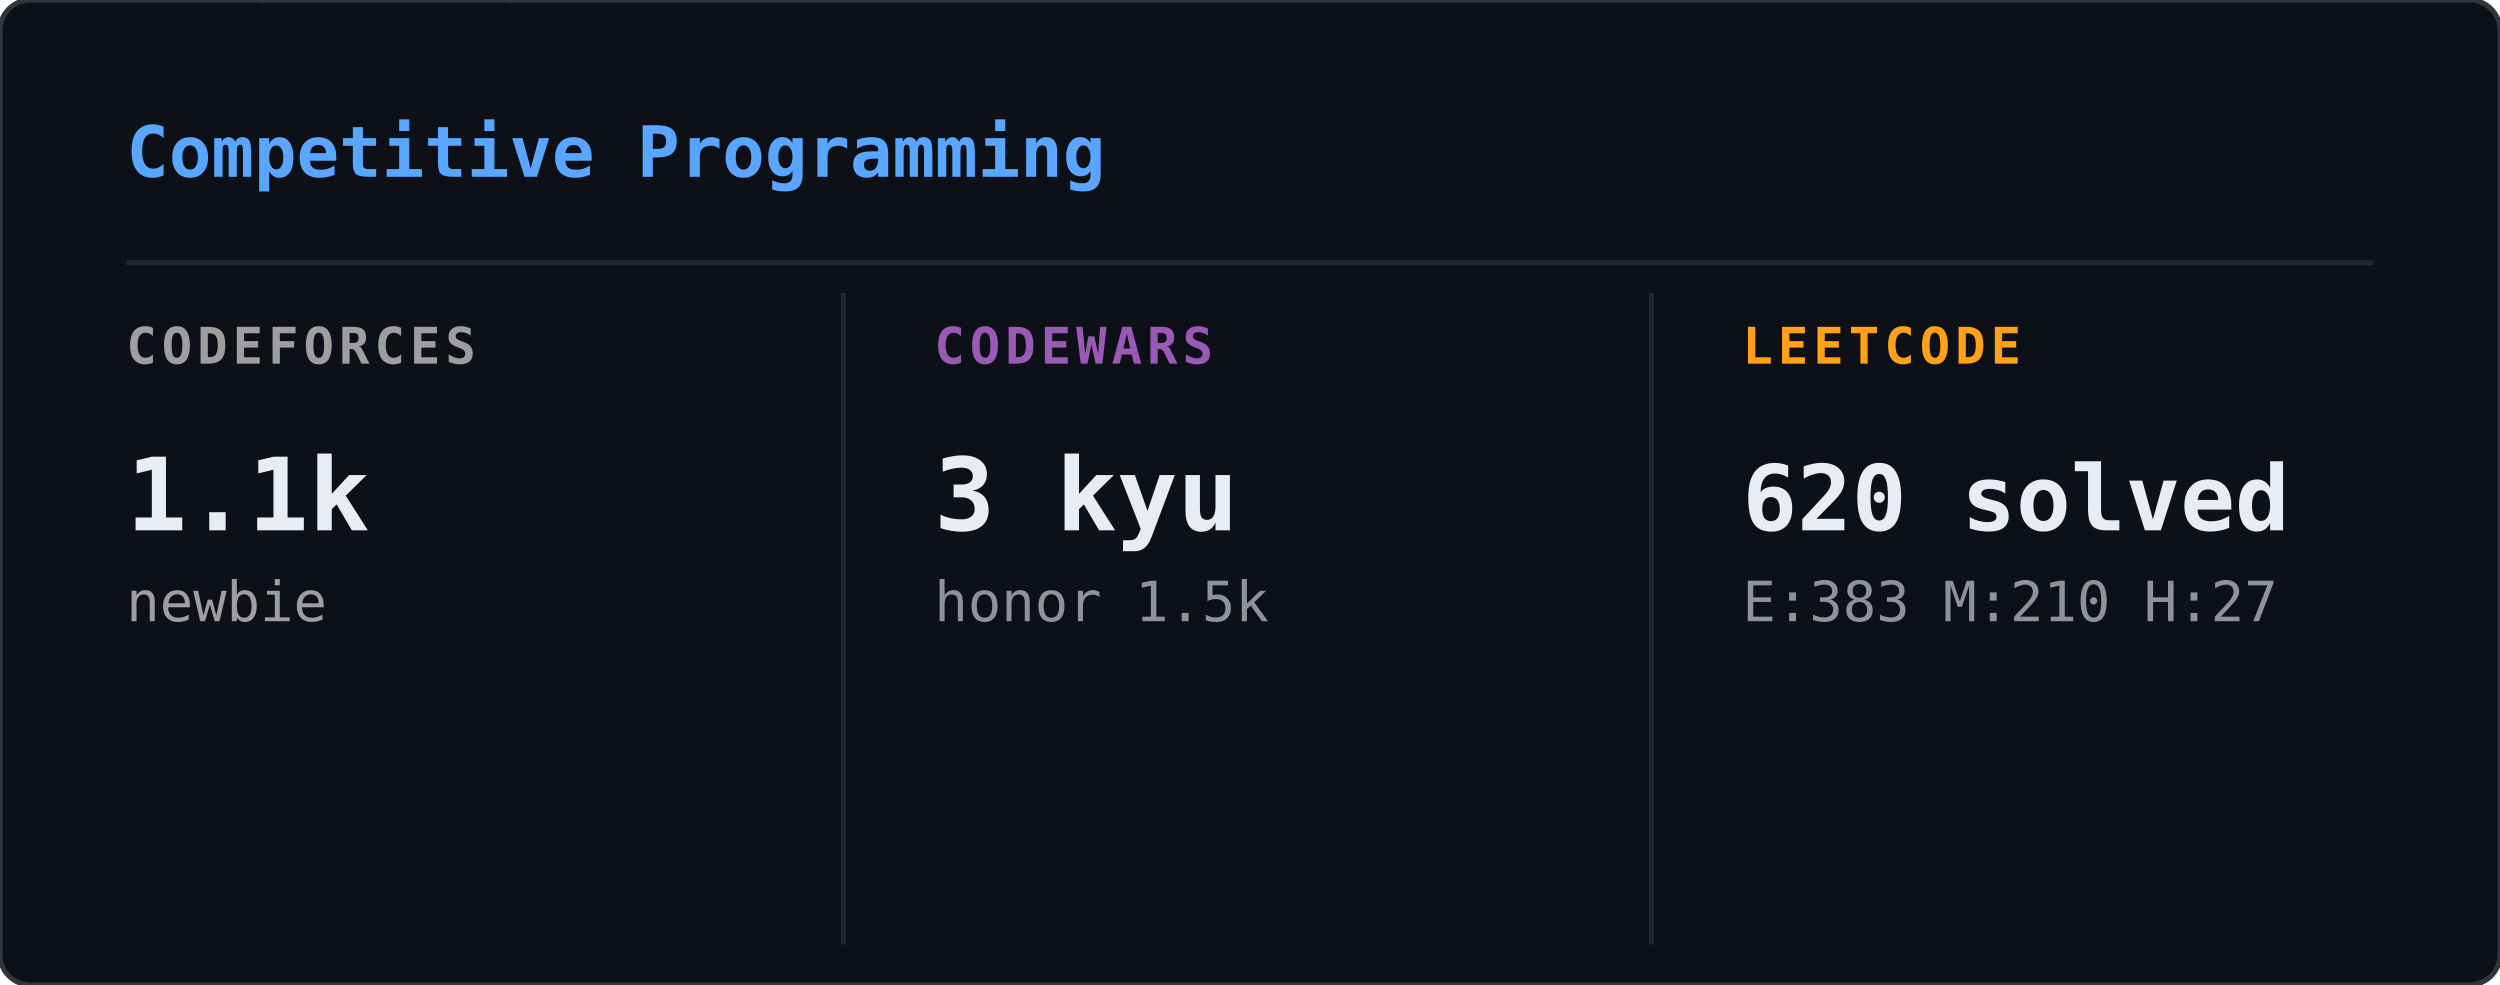
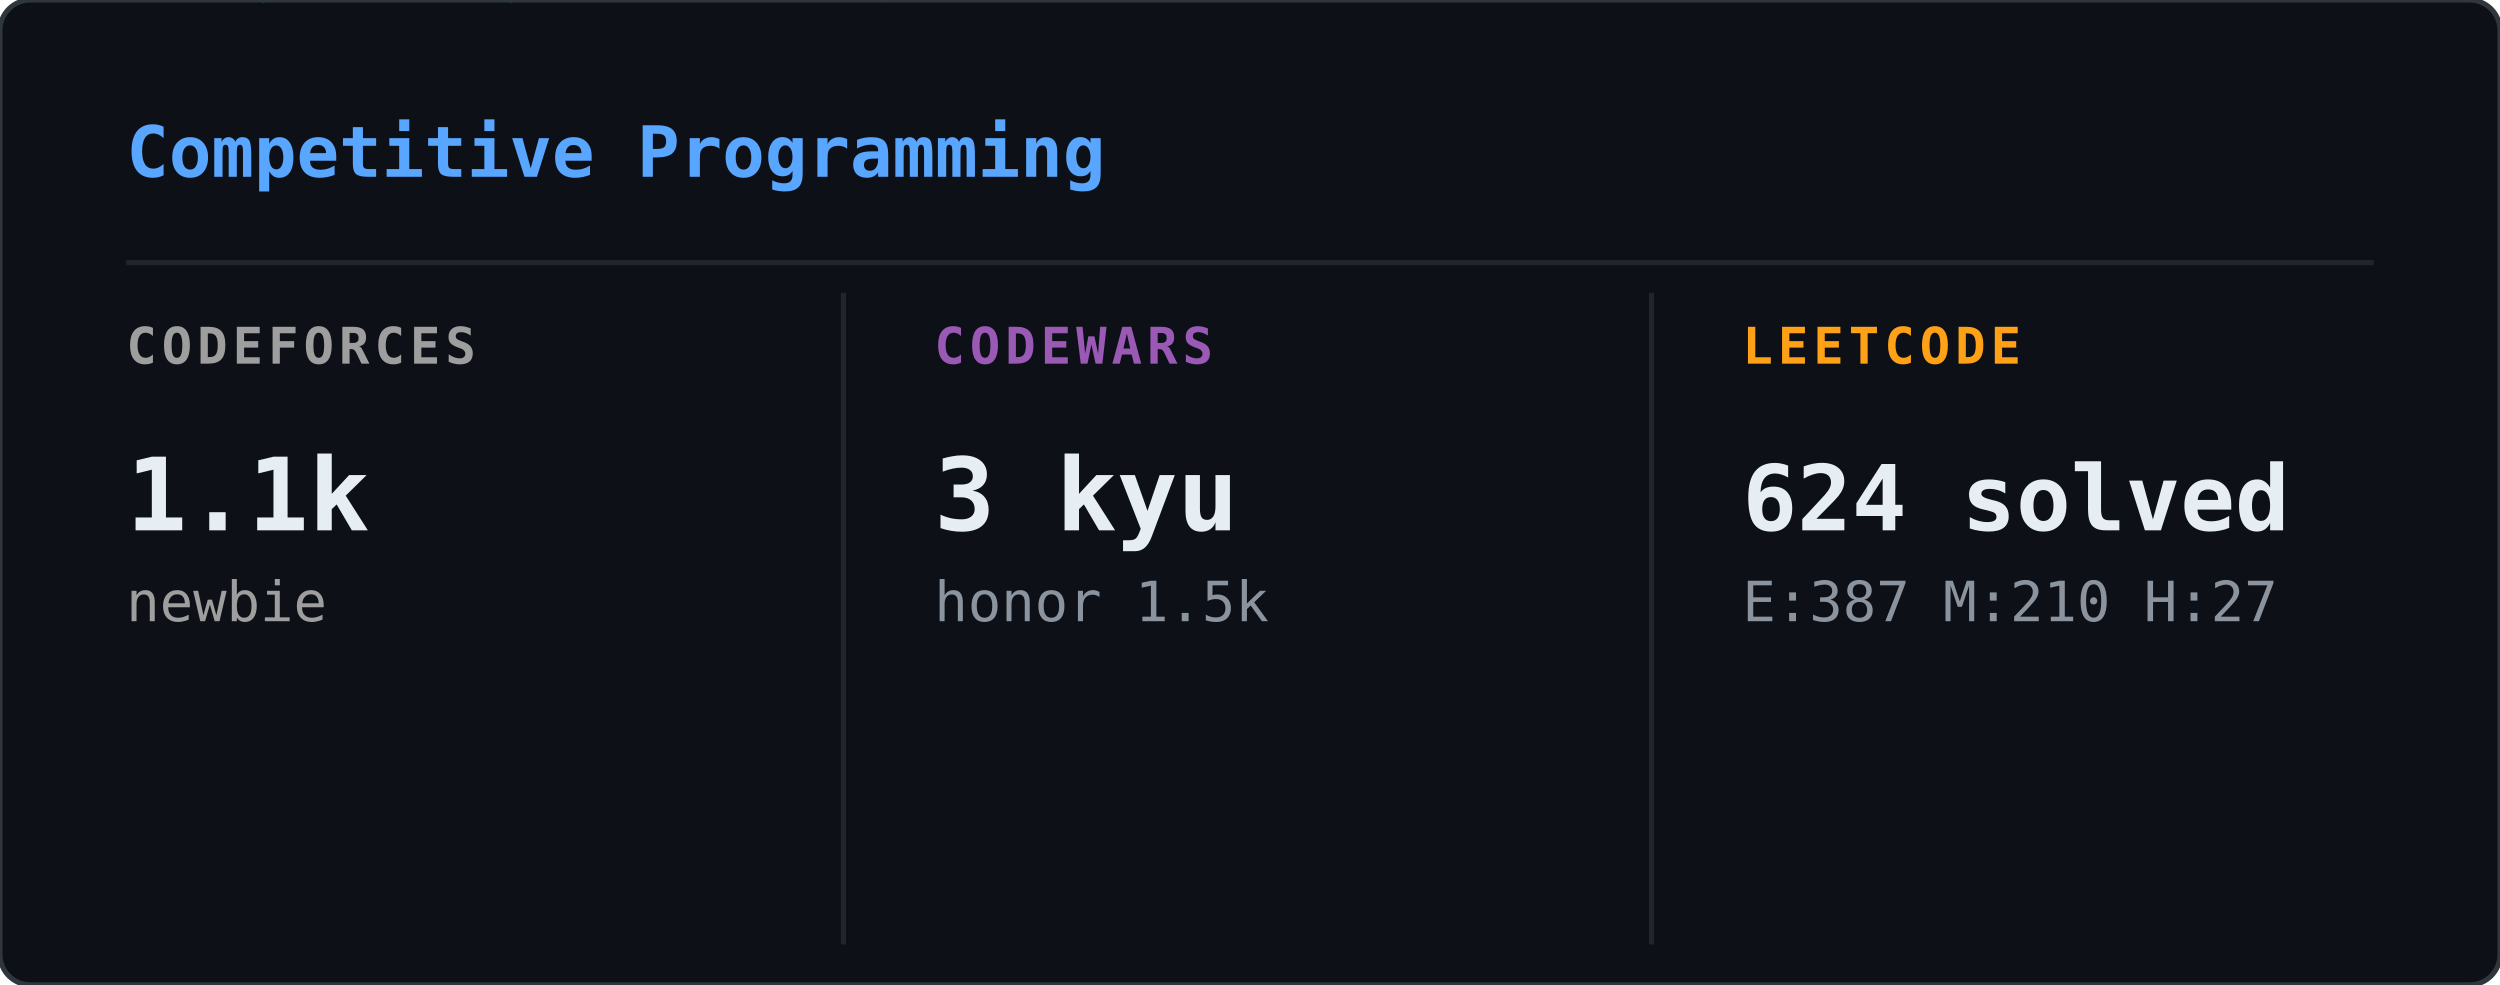
<svg xmlns="http://www.w3.org/2000/svg" width="495" height="195" viewBox="0 0 495 195">
  <defs>
    <clipPath id="cp-clip">
      <rect width="495" height="195" rx="6" />
    </clipPath>
  </defs>
  <rect width="495" height="195" rx="6" fill="#0d1117" />
  <g clip-path="url(#cp-clip)">
    <g opacity="0.22">
      <style>@keyframes cp0{from{transform:translateY(-60px)}to{transform:translateY(209px)}}@keyframes cp1{from{transform:translateY(-46px)}to{transform:translateY(209px)}}@keyframes cp2{from{transform:translateY(-46px)}to{transform:translateY(209px)}}@keyframes cp3{from{transform:translateY(-46px)}to{transform:translateY(209px)}}@keyframes cp4{from{transform:translateY(-46px)}to{transform:translateY(209px)}}@keyframes cp5{from{transform:translateY(-46px)}to{transform:translateY(209px)}}@keyframes cp6{from{transform:translateY(-46px)}to{transform:translateY(209px)}}@keyframes cp7{from{transform:translateY(-46px)}to{transform:translateY(209px)}}@keyframes cp8{from{transform:translateY(-46px)}to{transform:translateY(209px)}}@keyframes cp9{from{transform:translateY(-46px)}to{transform:translateY(209px)}}@keyframes cp10{from{transform:translateY(-46px)}to{transform:translateY(209px)}}@keyframes cp11{from{transform:translateY(-46px)}to{transform:translateY(209px)}}@keyframes cp12{from{transform:translateY(-46px)}to{transform:translateY(209px)}}@keyframes cp13{from{transform:translateY(-46px)}to{transform:translateY(209px)}}@keyframes cp14{from{transform:translateY(-46px)}to{transform:translateY(209px)}}@keyframes cp15{from{transform:translateY(-46px)}to{transform:translateY(209px)}}@keyframes cp16{from{transform:translateY(-46px)}to{transform:translateY(209px)}}@keyframes cp17{from{transform:translateY(-46px)}to{transform:translateY(209px)}}@keyframes cp18{from{transform:translateY(-46px)}to{transform:translateY(209px)}}@keyframes cp19{from{transform:translateY(-46px)}to{transform:translateY(209px)}}@keyframes cp20{from{transform:translateY(-46px)}to{transform:translateY(209px)}}@keyframes cp21{from{transform:translateY(-46px)}to{transform:translateY(209px)}}@keyframes cp22{from{transform:translateY(-46px)}to{transform:translateY(209px)}}@keyframes cp23{from{transform:translateY(-46px)}to{transform:translateY(209px)}}@keyframes cp24{from{transform:translateY(-46px)}to{transform:translateY(209px)}}@keyframes cp25{from{transform:translateY(-46px)}to{transform:translateY(209px)}}@keyframes cp26{from{transform:translateY(-46px)}to{transform:translateY(209px)}}@keyframes cp27{from{transform:translateY(-46px)}to{transform:translateY(209px)}}@keyframes cp28{from{transform:translateY(-46px)}to{transform:translateY(209px)}}@keyframes cp29{from{transform:translateY(-46px)}to{transform:translateY(209px)}}@keyframes cp30{from{transform:translateY(-46px)}to{transform:translateY(209px)}}@keyframes cp31{from{transform:translateY(-46px)}to{transform:translateY(209px)}}@keyframes cp32{from{transform:translateY(-46px)}to{transform:translateY(209px)}}@keyframes cp33{from{transform:translateY(-46px)}to{transform:translateY(209px)}}@keyframes cp34{from{transform:translateY(-46px)}to{transform:translateY(209px)}}@keyframes cp35{from{transform:translateY(-46px)}to{transform:translateY(209px)}}@keyframes cp36{from{transform:translateY(-46px)}to{transform:translateY(209px)}}@keyframes cp37{from{transform:translateY(-46px)}to{transform:translateY(209px)}}</style>
      <g style="animation:cp0 2.40s linear infinite;animation-delay:-0.01s">
        <text x="366" y="0" font-family="monospace" font-size="12" fill="#00ff41">5</text>
        <text x="366" y="-14" font-family="monospace" font-size="12" fill="#00ff41" opacity="0.80">ﾔ</text>
        <text x="366" y="-28" font-family="monospace" font-size="12" fill="#00ff41" opacity="0.60">ﾀ</text>
        <text x="366" y="-42" font-family="monospace" font-size="12" fill="#00ff41" opacity="0.40">ｿ</text>
        <text x="366" y="-56" font-family="monospace" font-size="12" fill="#00ff41" opacity="0.20">2</text>
      </g>
      <g style="animation:cp1 1.88s linear infinite;animation-delay:-1.42s">
        <text x="221" y="0" font-family="monospace" font-size="12" fill="#00ff41">ﾝ</text>
        <text x="221" y="-14" font-family="monospace" font-size="12" fill="#00ff41" opacity="0.75">ﾘ</text>
        <text x="221" y="-28" font-family="monospace" font-size="12" fill="#00ff41" opacity="0.50">ﾚ</text>
        <text x="221" y="-42" font-family="monospace" font-size="12" fill="#00ff41" opacity="0.25">ｧ</text>
      </g>
      <g style="animation:cp2 3.18s linear infinite;animation-delay:-0.68s">
        <text x="195" y="0" font-family="monospace" font-size="12" fill="#00ff41">ｺ</text>
        <text x="195" y="-14" font-family="monospace" font-size="12" fill="#00ff41" opacity="0.75">ﾃ</text>
        <text x="195" y="-28" font-family="monospace" font-size="12" fill="#00ff41" opacity="0.50">ｾ</text>
        <text x="195" y="-42" font-family="monospace" font-size="12" fill="#00ff41" opacity="0.25">ｬ</text>
      </g>
      <g style="animation:cp3 2.37s linear infinite;animation-delay:-0.52s">
        <text x="25" y="0" font-family="monospace" font-size="12" fill="#00ff41">ﾍ</text>
        <text x="25" y="-14" font-family="monospace" font-size="12" fill="#00ff41" opacity="0.75">ｺ</text>
        <text x="25" y="-28" font-family="monospace" font-size="12" fill="#00ff41" opacity="0.50">ｧ</text>
        <text x="25" y="-42" font-family="monospace" font-size="12" fill="#00ff41" opacity="0.25">ｫ</text>
      </g>
      <g style="animation:cp4 2.42s linear infinite;animation-delay:-0.67s">
        <text x="113" y="0" font-family="monospace" font-size="12" fill="#00ff41">ｭ</text>
        <text x="113" y="-14" font-family="monospace" font-size="12" fill="#00ff41" opacity="0.75">1</text>
        <text x="113" y="-28" font-family="monospace" font-size="12" fill="#00ff41" opacity="0.50">ﾅ</text>
        <text x="113" y="-42" font-family="monospace" font-size="12" fill="#00ff41" opacity="0.25">1</text>
      </g>
      <g style="animation:cp5 2.93s linear infinite;animation-delay:-1.00s">
        <text x="469" y="0" font-family="monospace" font-size="12" fill="#00ff41">ﾄ</text>
        <text x="469" y="-14" font-family="monospace" font-size="12" fill="#00ff41" opacity="0.75">ﾈ</text>
        <text x="469" y="-28" font-family="monospace" font-size="12" fill="#00ff41" opacity="0.50">ﾆ</text>
        <text x="469" y="-42" font-family="monospace" font-size="12" fill="#00ff41" opacity="0.25">ｼ</text>
      </g>
      <g style="animation:cp6 2.61s linear infinite;animation-delay:-1.55s">
        <text x="353" y="0" font-family="monospace" font-size="12" fill="#00ff41">0</text>
        <text x="353" y="-14" font-family="monospace" font-size="12" fill="#00ff41" opacity="0.75">ｵ</text>
        <text x="353" y="-28" font-family="monospace" font-size="12" fill="#00ff41" opacity="0.50">ﾅ</text>
        <text x="353" y="-42" font-family="monospace" font-size="12" fill="#00ff41" opacity="0.25">5</text>
      </g>
      <g style="animation:cp7 2.10s linear infinite;animation-delay:-0.63s">
        <text x="67" y="0" font-family="monospace" font-size="12" fill="#00ff41">ｱ</text>
        <text x="67" y="-14" font-family="monospace" font-size="12" fill="#00ff41" opacity="0.75">ﾍ</text>
        <text x="67" y="-28" font-family="monospace" font-size="12" fill="#00ff41" opacity="0.50">ﾆ</text>
        <text x="67" y="-42" font-family="monospace" font-size="12" fill="#00ff41" opacity="0.25">ｨ</text>
      </g>
      <g style="animation:cp8 1.60s linear infinite;animation-delay:-0.98s">
        <text x="91" y="0" font-family="monospace" font-size="12" fill="#00ff41">ｱ</text>
        <text x="91" y="-14" font-family="monospace" font-size="12" fill="#00ff41" opacity="0.75">1</text>
        <text x="91" y="-28" font-family="monospace" font-size="12" fill="#00ff41" opacity="0.50">7</text>
        <text x="91" y="-42" font-family="monospace" font-size="12" fill="#00ff41" opacity="0.25">ﾃ</text>
      </g>
      <g style="animation:cp9 2.20s linear infinite;animation-delay:-1.29s">
        <text x="332" y="0" font-family="monospace" font-size="12" fill="#00ff41">ﾇ</text>
        <text x="332" y="-14" font-family="monospace" font-size="12" fill="#00ff41" opacity="0.75">ﾘ</text>
        <text x="332" y="-28" font-family="monospace" font-size="12" fill="#00ff41" opacity="0.50">ﾍ</text>
        <text x="332" y="-42" font-family="monospace" font-size="12" fill="#00ff41" opacity="0.25">ﾃ</text>
      </g>
      <g style="animation:cp10 2.40s linear infinite;animation-delay:-0.51s">
        <text x="374" y="0" font-family="monospace" font-size="12" fill="#00ff41">ｶ</text>
        <text x="374" y="-14" font-family="monospace" font-size="12" fill="#00ff41" opacity="0.75">ｨ</text>
        <text x="374" y="-28" font-family="monospace" font-size="12" fill="#00ff41" opacity="0.50">ﾝ</text>
        <text x="374" y="-42" font-family="monospace" font-size="12" fill="#00ff41" opacity="0.25">ｼ</text>
      </g>
      <g style="animation:cp11 1.70s linear infinite;animation-delay:-1.08s">
        <text x="172" y="0" font-family="monospace" font-size="12" fill="#00ff41">ｲ</text>
        <text x="172" y="-14" font-family="monospace" font-size="12" fill="#00ff41" opacity="0.75">ｯ</text>
        <text x="172" y="-28" font-family="monospace" font-size="12" fill="#00ff41" opacity="0.50">ｻ</text>
        <text x="172" y="-42" font-family="monospace" font-size="12" fill="#00ff41" opacity="0.25">ｮ</text>
      </g>
      <g style="animation:cp12 2.37s linear infinite;animation-delay:-2.03s">
        <text x="99" y="0" font-family="monospace" font-size="12" fill="#00ff41">ｯ</text>
        <text x="99" y="-14" font-family="monospace" font-size="12" fill="#00ff41" opacity="0.75">1</text>
        <text x="99" y="-28" font-family="monospace" font-size="12" fill="#00ff41" opacity="0.50">ﾅ</text>
        <text x="99" y="-42" font-family="monospace" font-size="12" fill="#00ff41" opacity="0.25">ｬ</text>
      </g>
      <g style="animation:cp13 1.65s linear infinite;animation-delay:-0.30s">
        <text x="106" y="0" font-family="monospace" font-size="12" fill="#00ff41">ﾛ</text>
        <text x="106" y="-14" font-family="monospace" font-size="12" fill="#00ff41" opacity="0.75">ｧ</text>
        <text x="106" y="-28" font-family="monospace" font-size="12" fill="#00ff41" opacity="0.50">0</text>
        <text x="106" y="-42" font-family="monospace" font-size="12" fill="#00ff41" opacity="0.25">ｹ</text>
      </g>
      <g style="animation:cp14 2.77s linear infinite;animation-delay:-2.62s">
        <text x="327" y="0" font-family="monospace" font-size="12" fill="#00ff41">ｸ</text>
        <text x="327" y="-14" font-family="monospace" font-size="12" fill="#00ff41" opacity="0.75">ｵ</text>
        <text x="327" y="-28" font-family="monospace" font-size="12" fill="#00ff41" opacity="0.50">ｺ</text>
        <text x="327" y="-42" font-family="monospace" font-size="12" fill="#00ff41" opacity="0.25">ﾅ</text>
      </g>
      <g style="animation:cp15 1.84s linear infinite;animation-delay:-0.81s">
        <text x="477" y="0" font-family="monospace" font-size="12" fill="#00ff41">ﾐ</text>
        <text x="477" y="-14" font-family="monospace" font-size="12" fill="#00ff41" opacity="0.75">ｿ</text>
        <text x="477" y="-28" font-family="monospace" font-size="12" fill="#00ff41" opacity="0.50">0</text>
        <text x="477" y="-42" font-family="monospace" font-size="12" fill="#00ff41" opacity="0.25">ｫ</text>
      </g>
      <g style="animation:cp16 2.85s linear infinite;animation-delay:-1.49s">
        <text x="259" y="0" font-family="monospace" font-size="12" fill="#00ff41">ﾓ</text>
        <text x="259" y="-14" font-family="monospace" font-size="12" fill="#00ff41" opacity="0.75">ﾒ</text>
        <text x="259" y="-28" font-family="monospace" font-size="12" fill="#00ff41" opacity="0.50">ｩ</text>
        <text x="259" y="-42" font-family="monospace" font-size="12" fill="#00ff41" opacity="0.25">ｧ</text>
      </g>
      <g style="animation:cp17 1.80s linear infinite;animation-delay:-0.23s">
        <text x="369" y="0" font-family="monospace" font-size="12" fill="#00ff41">ｱ</text>
        <text x="369" y="-14" font-family="monospace" font-size="12" fill="#00ff41" opacity="0.75">ﾊ</text>
        <text x="369" y="-28" font-family="monospace" font-size="12" fill="#00ff41" opacity="0.50">ｼ</text>
        <text x="369" y="-42" font-family="monospace" font-size="12" fill="#00ff41" opacity="0.25">4</text>
      </g>
      <g style="animation:cp18 2.40s linear infinite;animation-delay:-0.13s">
        <text x="135" y="0" font-family="monospace" font-size="12" fill="#00ff41">ﾋ</text>
        <text x="135" y="-14" font-family="monospace" font-size="12" fill="#00ff41" opacity="0.75">ﾇ</text>
        <text x="135" y="-28" font-family="monospace" font-size="12" fill="#00ff41" opacity="0.50">ﾚ</text>
        <text x="135" y="-42" font-family="monospace" font-size="12" fill="#00ff41" opacity="0.25">ﾓ</text>
      </g>
      <g style="animation:cp19 2.61s linear infinite;animation-delay:-2.31s">
        <text x="114" y="0" font-family="monospace" font-size="12" fill="#00ff41">8</text>
        <text x="114" y="-14" font-family="monospace" font-size="12" fill="#00ff41" opacity="0.75">ﾗ</text>
        <text x="114" y="-28" font-family="monospace" font-size="12" fill="#00ff41" opacity="0.50">ﾌ</text>
        <text x="114" y="-42" font-family="monospace" font-size="12" fill="#00ff41" opacity="0.25">ｬ</text>
      </g>
      <g style="animation:cp20 2.89s linear infinite;animation-delay:-0.51s">
        <text x="277" y="0" font-family="monospace" font-size="12" fill="#00ff41">7</text>
        <text x="277" y="-14" font-family="monospace" font-size="12" fill="#00ff41" opacity="0.75">5</text>
        <text x="277" y="-28" font-family="monospace" font-size="12" fill="#00ff41" opacity="0.50">ｿ</text>
        <text x="277" y="-42" font-family="monospace" font-size="12" fill="#00ff41" opacity="0.25">ｿ</text>
      </g>
      <g style="animation:cp21 2.92s linear infinite;animation-delay:-1.28s">
        <text x="404" y="0" font-family="monospace" font-size="12" fill="#00ff41">ﾉ</text>
        <text x="404" y="-14" font-family="monospace" font-size="12" fill="#00ff41" opacity="0.75">ﾍ</text>
        <text x="404" y="-28" font-family="monospace" font-size="12" fill="#00ff41" opacity="0.50">ﾔ</text>
        <text x="404" y="-42" font-family="monospace" font-size="12" fill="#00ff41" opacity="0.25">4</text>
      </g>
      <g style="animation:cp22 1.87s linear infinite;animation-delay:-1.12s">
        <text x="41" y="0" font-family="monospace" font-size="12" fill="#00ff41">ｼ</text>
        <text x="41" y="-14" font-family="monospace" font-size="12" fill="#00ff41" opacity="0.75">ﾃ</text>
        <text x="41" y="-28" font-family="monospace" font-size="12" fill="#00ff41" opacity="0.50">ｸ</text>
        <text x="41" y="-42" font-family="monospace" font-size="12" fill="#00ff41" opacity="0.25">ｪ</text>
      </g>
      <g style="animation:cp23 1.78s linear infinite;animation-delay:-1.10s">
        <text x="449" y="0" font-family="monospace" font-size="12" fill="#00ff41">ﾋ</text>
        <text x="449" y="-14" font-family="monospace" font-size="12" fill="#00ff41" opacity="0.75">ｵ</text>
        <text x="449" y="-28" font-family="monospace" font-size="12" fill="#00ff41" opacity="0.50">ﾓ</text>
        <text x="449" y="-42" font-family="monospace" font-size="12" fill="#00ff41" opacity="0.25">ｹ</text>
      </g>
      <g style="animation:cp24 3.10s linear infinite;animation-delay:-3.00s">
        <text x="270" y="0" font-family="monospace" font-size="12" fill="#00ff41">ﾅ</text>
        <text x="270" y="-14" font-family="monospace" font-size="12" fill="#00ff41" opacity="0.75">6</text>
        <text x="270" y="-28" font-family="monospace" font-size="12" fill="#00ff41" opacity="0.50">ｭ</text>
        <text x="270" y="-42" font-family="monospace" font-size="12" fill="#00ff41" opacity="0.25">ﾒ</text>
      </g>
      <g style="animation:cp25 3.05s linear infinite;animation-delay:-0.93s">
        <text x="309" y="0" font-family="monospace" font-size="12" fill="#00ff41">ｫ</text>
        <text x="309" y="-14" font-family="monospace" font-size="12" fill="#00ff41" opacity="0.75">ﾓ</text>
        <text x="309" y="-28" font-family="monospace" font-size="12" fill="#00ff41" opacity="0.50">ｫ</text>
        <text x="309" y="-42" font-family="monospace" font-size="12" fill="#00ff41" opacity="0.25">0</text>
      </g>
      <g style="animation:cp26 3.00s linear infinite;animation-delay:-2.68s">
        <text x="50" y="0" font-family="monospace" font-size="12" fill="#00ff41">ｯ</text>
        <text x="50" y="-14" font-family="monospace" font-size="12" fill="#00ff41" opacity="0.75">6</text>
        <text x="50" y="-28" font-family="monospace" font-size="12" fill="#00ff41" opacity="0.50">ｭ</text>
        <text x="50" y="-42" font-family="monospace" font-size="12" fill="#00ff41" opacity="0.25">ｯ</text>
      </g>
      <g style="animation:cp27 1.74s linear infinite;animation-delay:-1.11s">
        <text x="471" y="0" font-family="monospace" font-size="12" fill="#00ff41">ｼ</text>
        <text x="471" y="-14" font-family="monospace" font-size="12" fill="#00ff41" opacity="0.75">ｧ</text>
        <text x="471" y="-28" font-family="monospace" font-size="12" fill="#00ff41" opacity="0.50">ﾋ</text>
        <text x="471" y="-42" font-family="monospace" font-size="12" fill="#00ff41" opacity="0.25">ﾋ</text>
      </g>
      <g style="animation:cp28 1.67s linear infinite;animation-delay:-1.33s">
        <text x="228" y="0" font-family="monospace" font-size="12" fill="#00ff41">ﾔ</text>
        <text x="228" y="-14" font-family="monospace" font-size="12" fill="#00ff41" opacity="0.75">1</text>
        <text x="228" y="-28" font-family="monospace" font-size="12" fill="#00ff41" opacity="0.50">ﾌ</text>
        <text x="228" y="-42" font-family="monospace" font-size="12" fill="#00ff41" opacity="0.25">ﾊ</text>
      </g>
      <g style="animation:cp29 2.02s linear infinite;animation-delay:-0.64s">
        <text x="60" y="0" font-family="monospace" font-size="12" fill="#00ff41">ﾃ</text>
        <text x="60" y="-14" font-family="monospace" font-size="12" fill="#00ff41" opacity="0.75">ｭ</text>
        <text x="60" y="-28" font-family="monospace" font-size="12" fill="#00ff41" opacity="0.50">ﾔ</text>
        <text x="60" y="-42" font-family="monospace" font-size="12" fill="#00ff41" opacity="0.25">ﾀ</text>
      </g>
      <g style="animation:cp30 2.97s linear infinite;animation-delay:-2.86s">
        <text x="178" y="0" font-family="monospace" font-size="12" fill="#00ff41">ﾇ</text>
        <text x="178" y="-14" font-family="monospace" font-size="12" fill="#00ff41" opacity="0.75">ﾕ</text>
        <text x="178" y="-28" font-family="monospace" font-size="12" fill="#00ff41" opacity="0.50">ｷ</text>
        <text x="178" y="-42" font-family="monospace" font-size="12" fill="#00ff41" opacity="0.25">ｵ</text>
      </g>
      <g style="animation:cp31 1.75s linear infinite;animation-delay:-1.72s">
        <text x="175" y="0" font-family="monospace" font-size="12" fill="#00ff41">ﾉ</text>
        <text x="175" y="-14" font-family="monospace" font-size="12" fill="#00ff41" opacity="0.75">ｸ</text>
        <text x="175" y="-28" font-family="monospace" font-size="12" fill="#00ff41" opacity="0.50">ｿ</text>
        <text x="175" y="-42" font-family="monospace" font-size="12" fill="#00ff41" opacity="0.25">ﾍ</text>
      </g>
      <g style="animation:cp32 2.71s linear infinite;animation-delay:-2.06s">
        <text x="309" y="0" font-family="monospace" font-size="12" fill="#00ff41">ﾉ</text>
        <text x="309" y="-14" font-family="monospace" font-size="12" fill="#00ff41" opacity="0.75">ﾜ</text>
        <text x="309" y="-28" font-family="monospace" font-size="12" fill="#00ff41" opacity="0.50">ｶ</text>
        <text x="309" y="-42" font-family="monospace" font-size="12" fill="#00ff41" opacity="0.25">ﾇ</text>
      </g>
      <g style="animation:cp33 2.23s linear infinite;animation-delay:-1.91s">
        <text x="20" y="0" font-family="monospace" font-size="12" fill="#00ff41">7</text>
        <text x="20" y="-14" font-family="monospace" font-size="12" fill="#00ff41" opacity="0.75">5</text>
        <text x="20" y="-28" font-family="monospace" font-size="12" fill="#00ff41" opacity="0.50">ｶ</text>
        <text x="20" y="-42" font-family="monospace" font-size="12" fill="#00ff41" opacity="0.25">ｼ</text>
      </g>
      <g style="animation:cp34 2.66s linear infinite;animation-delay:-1.12s">
        <text x="351" y="0" font-family="monospace" font-size="12" fill="#00ff41">ﾅ</text>
        <text x="351" y="-14" font-family="monospace" font-size="12" fill="#00ff41" opacity="0.75">3</text>
        <text x="351" y="-28" font-family="monospace" font-size="12" fill="#00ff41" opacity="0.50">ﾋ</text>
        <text x="351" y="-42" font-family="monospace" font-size="12" fill="#00ff41" opacity="0.25">ｴ</text>
      </g>
      <g style="animation:cp35 2.77s linear infinite;animation-delay:-0.59s">
        <text x="279" y="0" font-family="monospace" font-size="12" fill="#00ff41">ﾋ</text>
        <text x="279" y="-14" font-family="monospace" font-size="12" fill="#00ff41" opacity="0.75">ｨ</text>
        <text x="279" y="-28" font-family="monospace" font-size="12" fill="#00ff41" opacity="0.50">ﾈ</text>
        <text x="279" y="-42" font-family="monospace" font-size="12" fill="#00ff41" opacity="0.25">ﾑ</text>
      </g>
      <g style="animation:cp36 2.13s linear infinite;animation-delay:-1.62s">
        <text x="402" y="0" font-family="monospace" font-size="12" fill="#00ff41">ｳ</text>
        <text x="402" y="-14" font-family="monospace" font-size="12" fill="#00ff41" opacity="0.75">ｪ</text>
        <text x="402" y="-28" font-family="monospace" font-size="12" fill="#00ff41" opacity="0.50">2</text>
        <text x="402" y="-42" font-family="monospace" font-size="12" fill="#00ff41" opacity="0.25">ﾊ</text>
      </g>
      <g style="animation:cp37 1.57s linear infinite;animation-delay:-0.79s">
        <text x="465" y="0" font-family="monospace" font-size="12" fill="#00ff41">ﾋ</text>
        <text x="465" y="-14" font-family="monospace" font-size="12" fill="#00ff41" opacity="0.75">ﾌ</text>
        <text x="465" y="-28" font-family="monospace" font-size="12" fill="#00ff41" opacity="0.50">ｯ</text>
        <text x="465" y="-42" font-family="monospace" font-size="12" fill="#00ff41" opacity="0.25">ｨ</text>
      </g>
    </g>
  </g>
  <rect width="495" height="195" rx="6" fill="none" stroke="#30363d" stroke-width="1" />
  <text x="25" y="35" font-family="monospace" font-size="14" font-weight="600" fill="#58a6ff">Competitive Programming</text>
  <line x1="25" y1="52" x2="470" y2="52" stroke="#21262d" stroke-width="1" />
  <line x1="167" y1="58" x2="167" y2="187" stroke="#21262d" stroke-width="1" />
  <line x1="327" y1="58" x2="327" y2="187" stroke="#21262d" stroke-width="1" />
  <text x="25" y="72" font-family="monospace" font-size="10" font-weight="600" fill="#9e9e9e" letter-spacing="1">CODEFORCES</text>
  <text x="25" y="105" font-family="monospace" font-size="20" font-weight="700" fill="#e6edf3">1.1k</text>
  <text x="25" y="123" font-family="monospace" font-size="11" font-weight="400" fill="#9e9e9e">newbie</text>
  <text x="185" y="72" font-family="monospace" font-size="10" font-weight="600" fill="#9b59b6" letter-spacing="1">CODEWARS</text>
  <text x="185" y="105" font-family="monospace" font-size="20" font-weight="700" fill="#e6edf3">3 kyu</text>
  <text x="185" y="123" font-family="monospace" font-size="11" font-weight="400" fill="#8b949e">honor 1.5k</text>
  <text x="345" y="72" font-family="monospace" font-size="10" font-weight="600" fill="#ffa116" letter-spacing="1">LEETCODE</text>
-   <text x="345" y="105" font-family="monospace" font-size="18" font-weight="700" fill="#e6edf3">620 solved</text>
-   <text x="345" y="123" font-family="monospace" font-size="11" font-weight="400" fill="#8b949e">E:383 M:210 H:27</text>
+   <text x="345" y="105" font-family="monospace" font-size="18" font-weight="700" fill="#e6edf3">624 solved</text>
+   <text x="345" y="123" font-family="monospace" font-size="11" font-weight="400" fill="#8b949e">E:387 M:210 H:27</text>
</svg>
